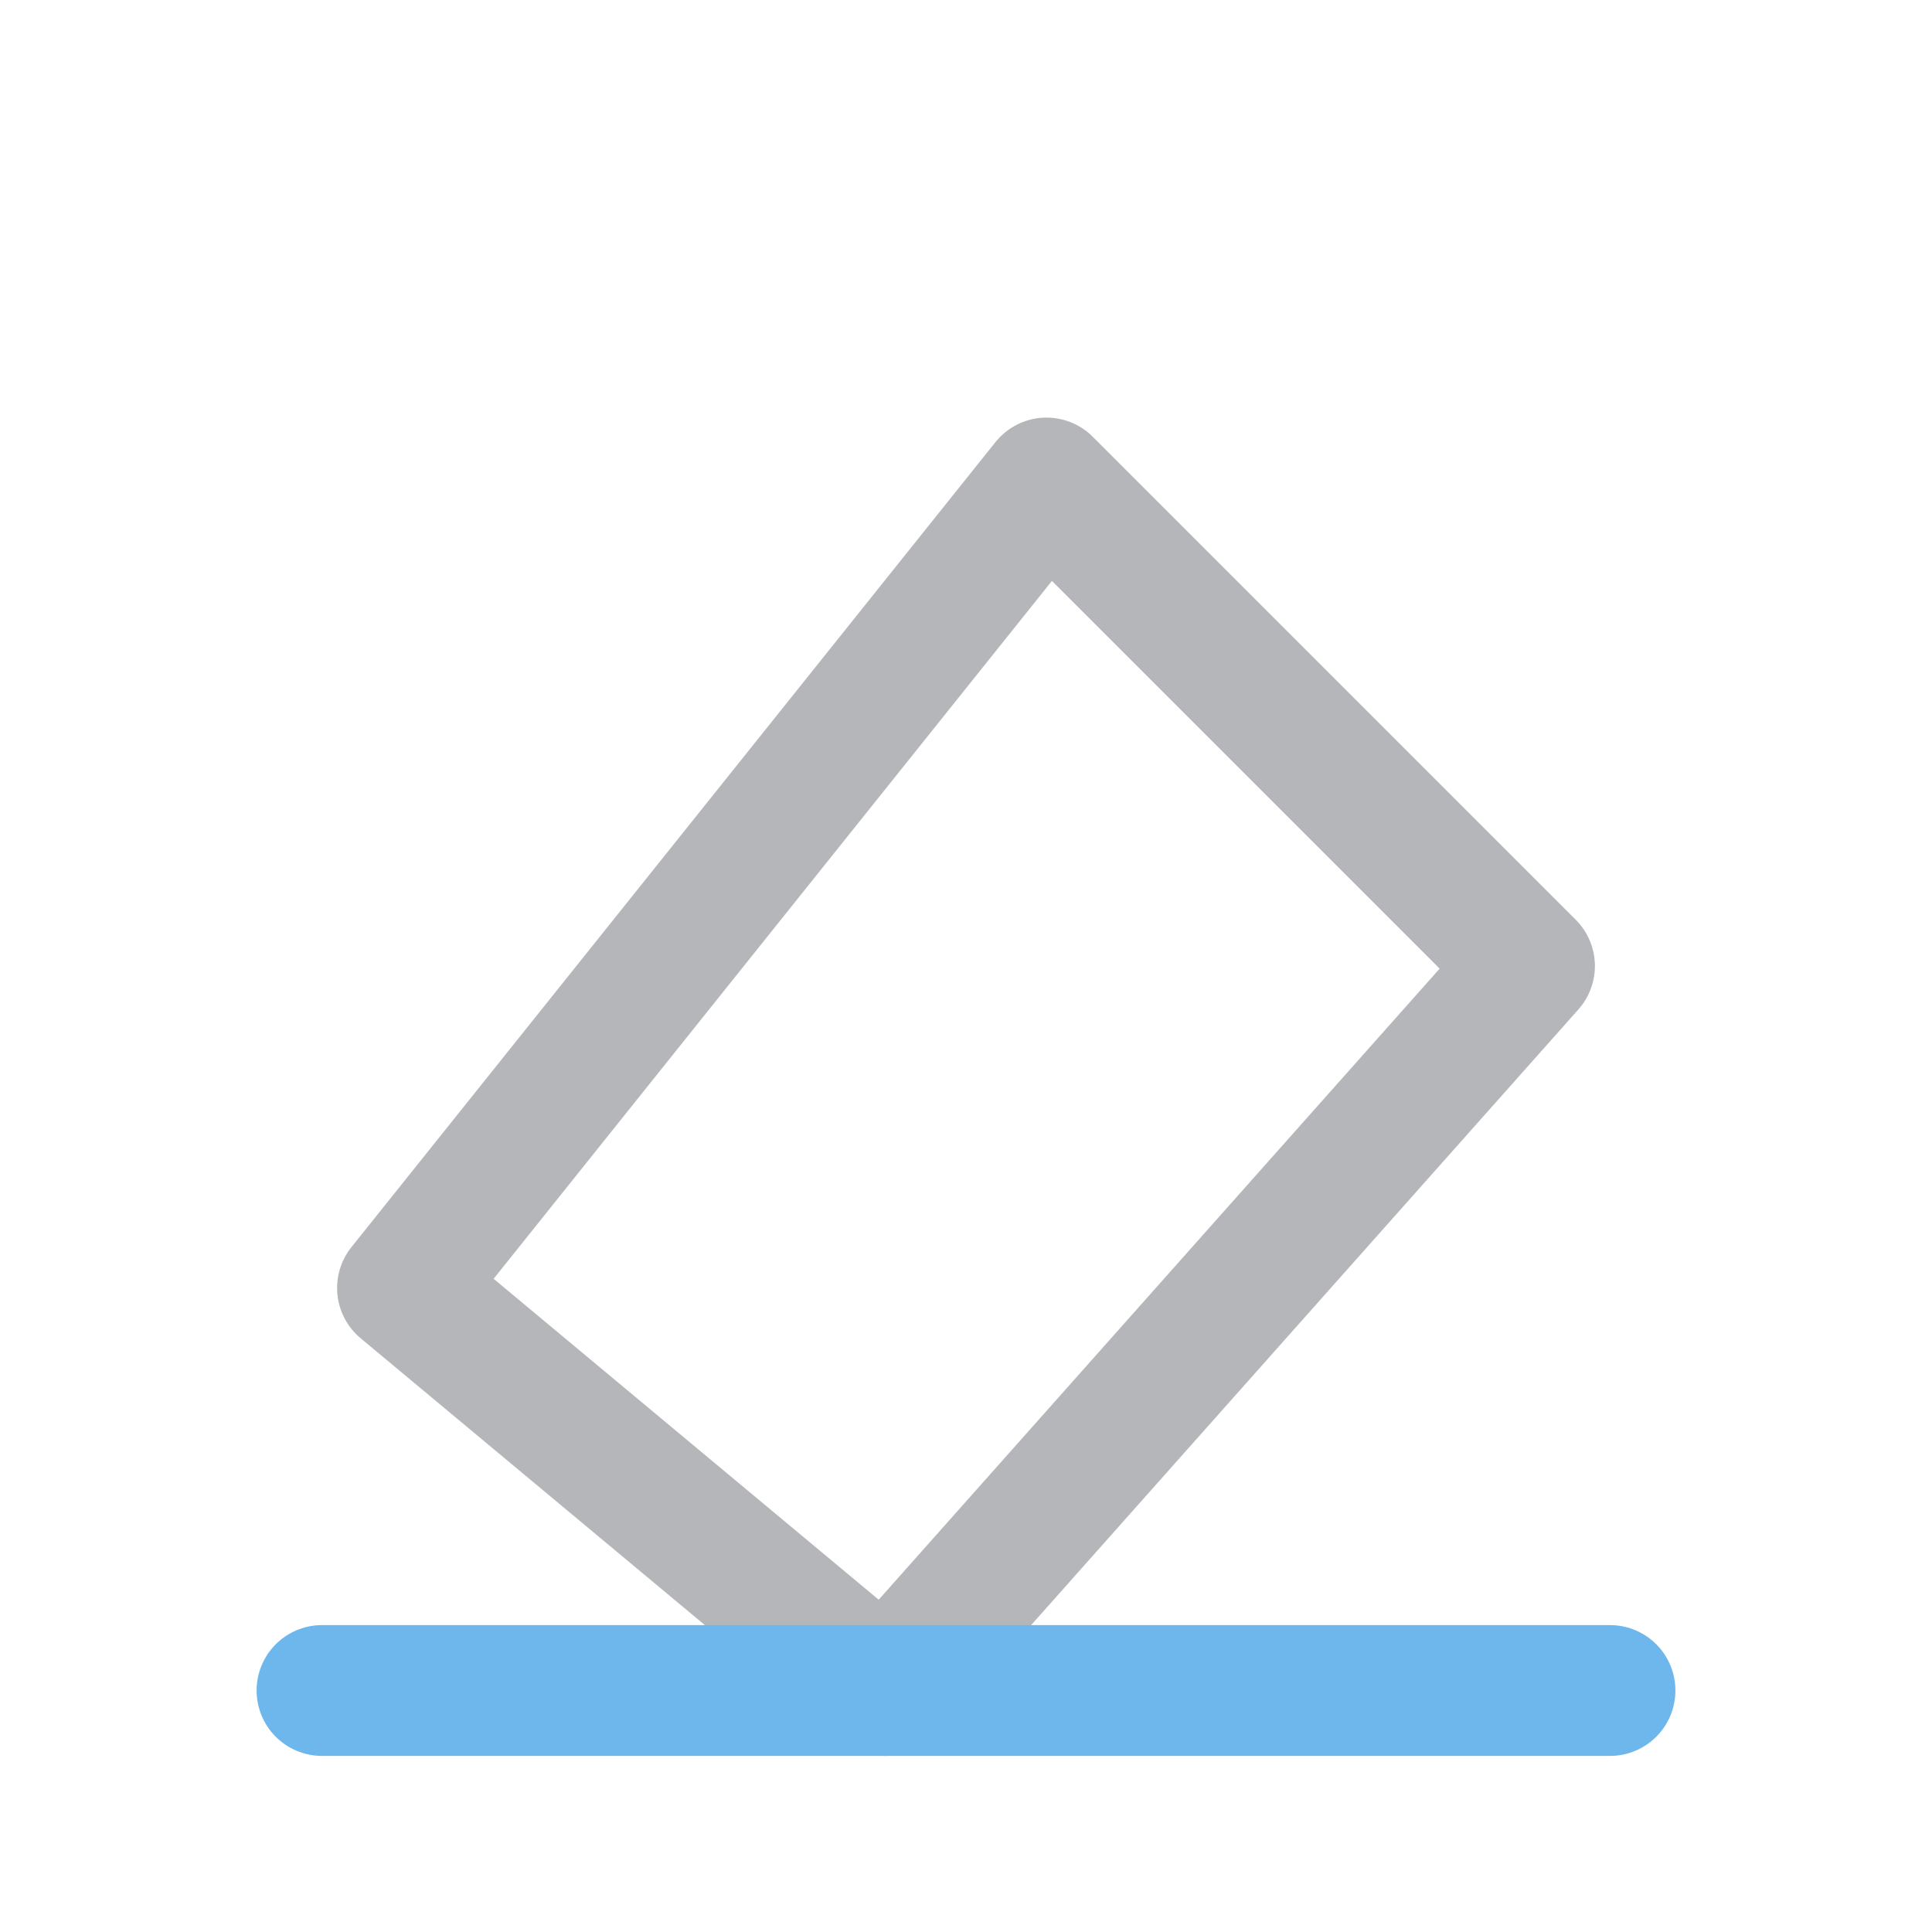
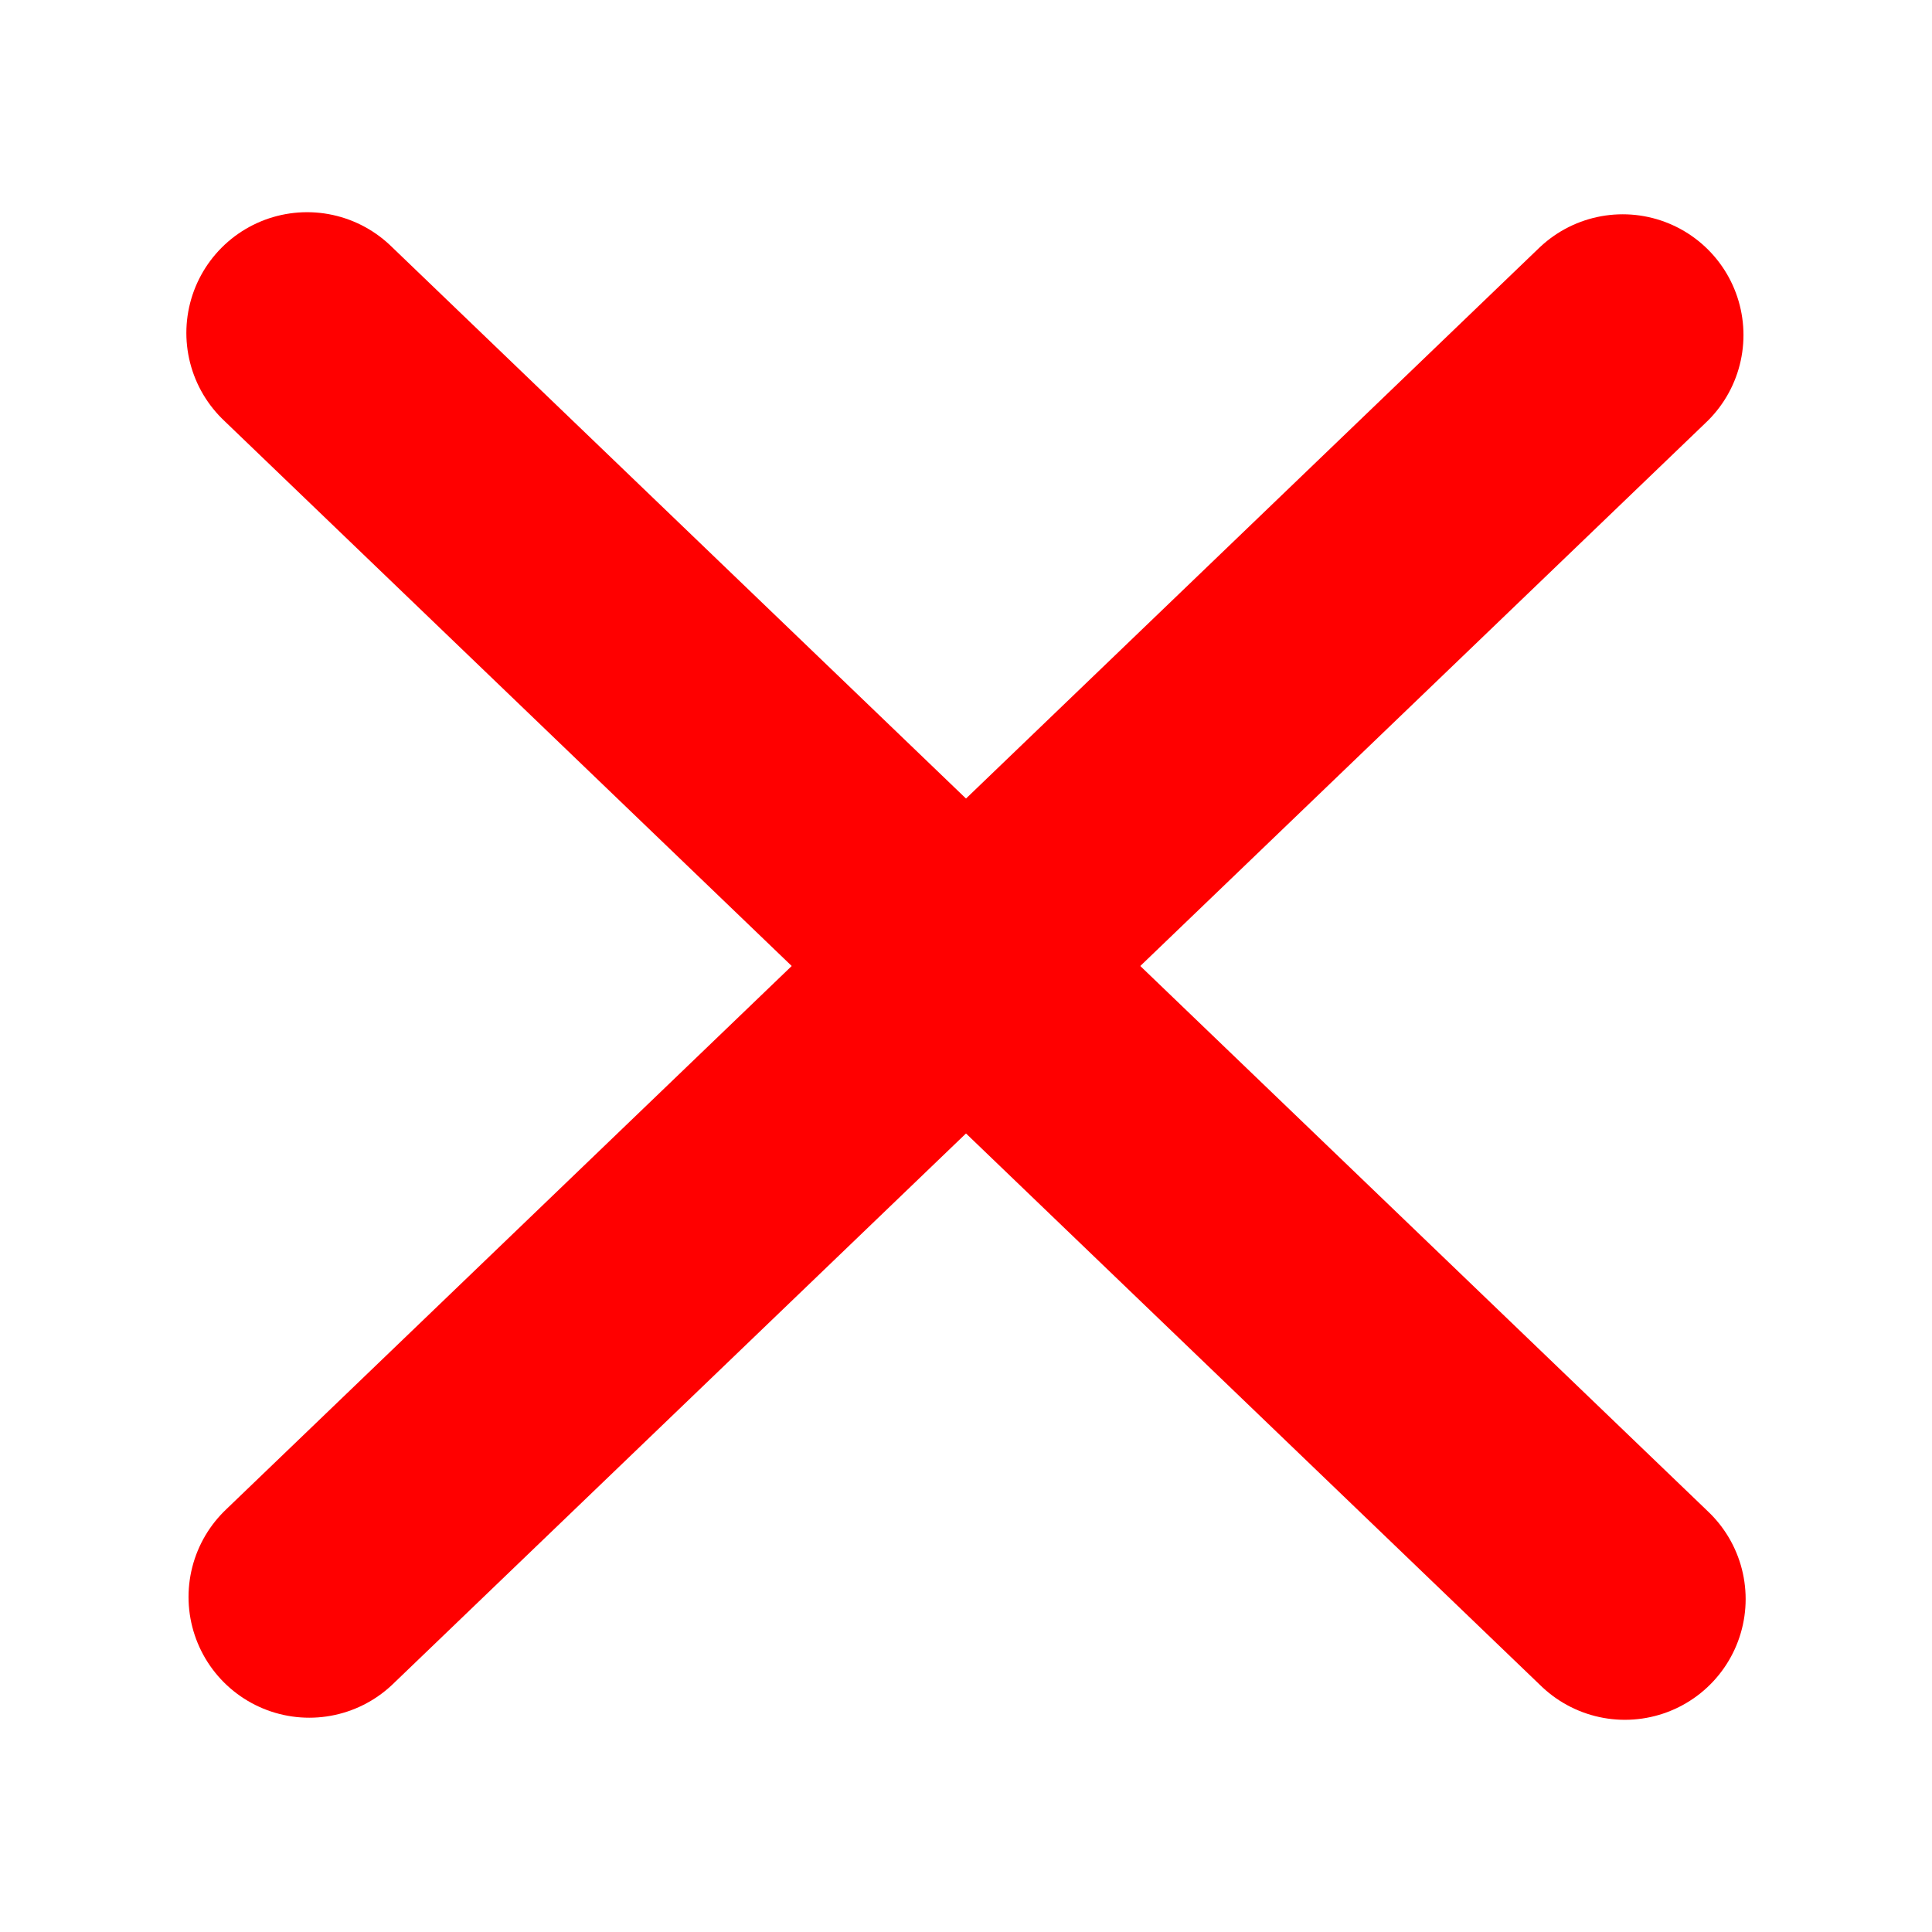
- <svg xmlns="http://www.w3.org/2000/svg" viewBox="0 0 24 24" role="img" aria-label="Erase">
-   <polygon points="5,16 13,6 19,12 11,21" stroke="#B4B6B9" stroke-width="1.625" stroke-linecap="round" stroke-linejoin="round" fill="none" />
-   <line x1="4" y1="21" x2="20" y2="21" stroke="#6DB7ED" stroke-width="1.625" stroke-linecap="round" stroke-linejoin="round" fill="none" />
+ <svg xmlns="http://www.w3.org/2000/svg" viewBox="0 0 24 24" role="img" aria-label="Erase" version="1.1" id="svg1">
+   <defs id="defs1" />
+   <line x1="3.842" y1="19.838" x2="20.158" y2="4.162" stroke="#6db7ed" stroke-width="3.016" stroke-linecap="round" stroke-linejoin="round" fill="none" id="line1" style="fill:none;stroke:#ff0000;stroke-width:3;stroke-dasharray:none;stroke-opacity:1" />
+   <line x1="3.815" y1="4.136" x2="20.185" y2="19.864" stroke="#6db7ed" stroke-width="3.033" stroke-linecap="round" stroke-linejoin="round" fill="none" id="line1-5" style="stroke:#ff0000;stroke-width:3;stroke-dasharray:none;stroke-opacity:1" />
</svg>
